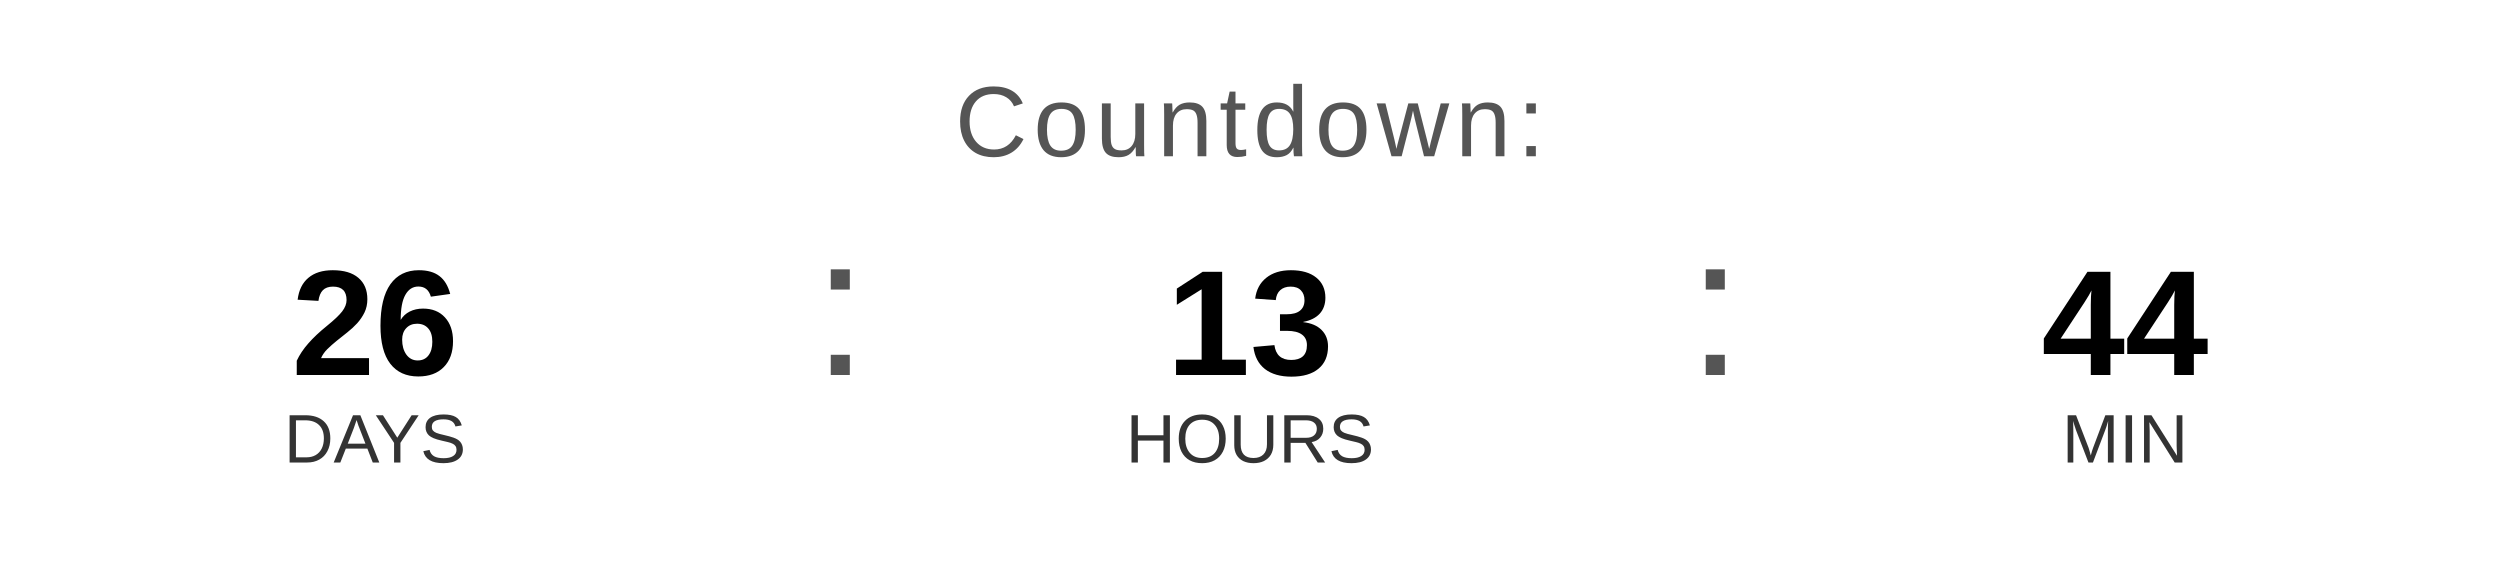
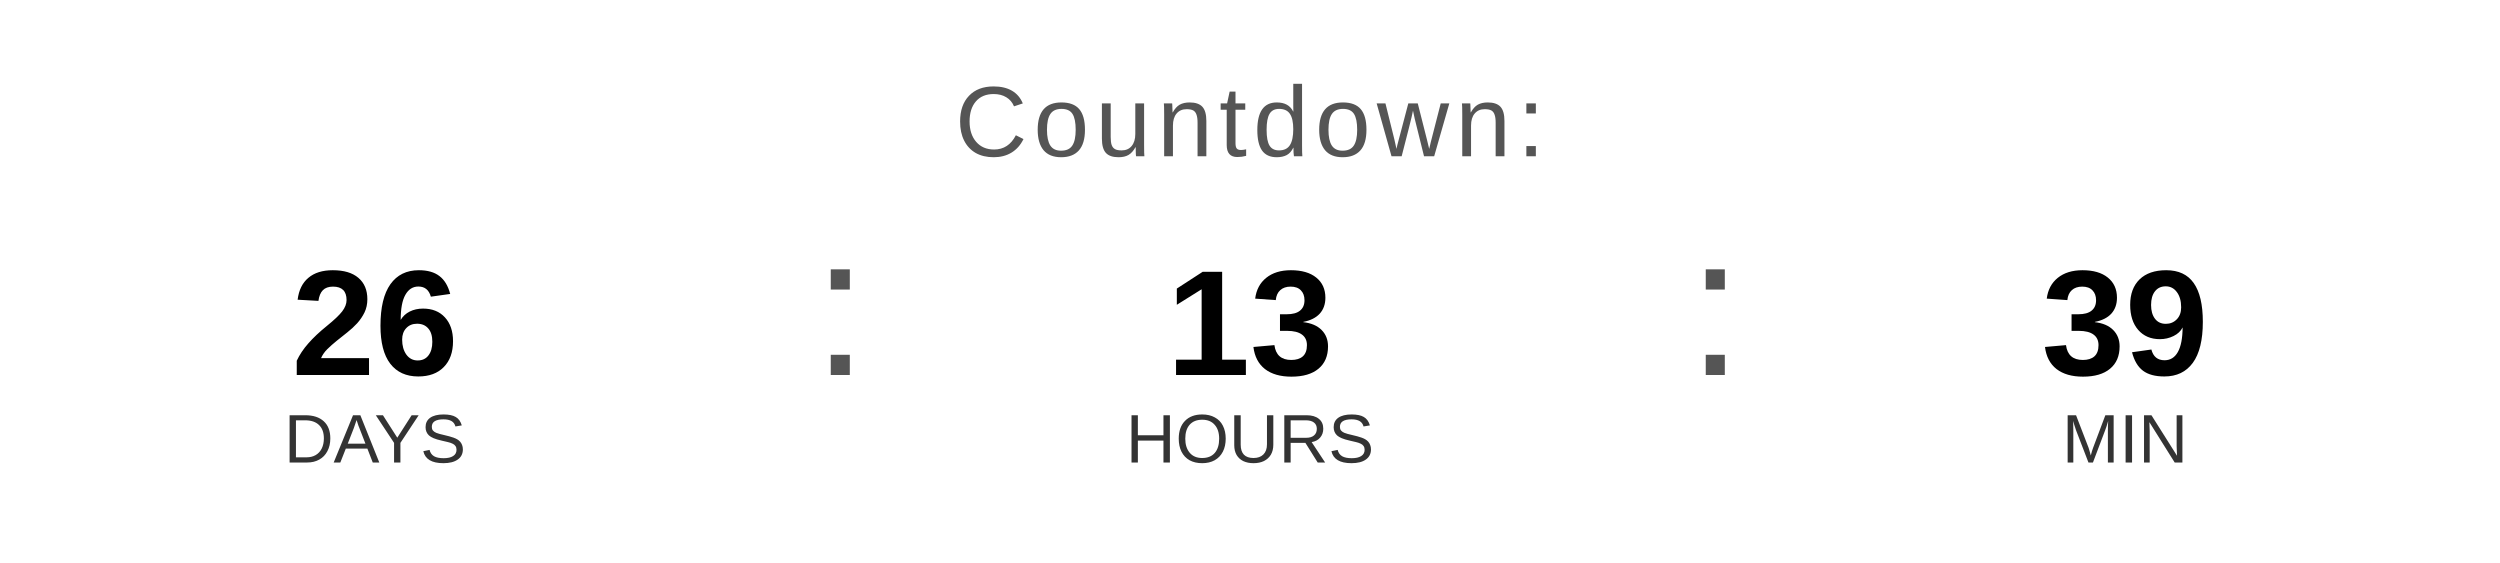
<svg xmlns="http://www.w3.org/2000/svg" width="400" height="90" viewBox="0 0 400 90">
  <text x="200" y="25" font-family="Arial, Helvetica, sans-serif" font-size="16" fill="#555555" text-anchor="middle" letter-spacing="1">
    Countdown:
  </text>
  <text x="60" y="60" font-family="Arial, Helvetica, sans-serif" font-size="24" font-weight="bold" fill="#000000" text-anchor="middle">26</text>
  <text x="60" y="74" font-family="Arial, Helvetica, sans-serif" font-size="11" fill="#333333" text-anchor="middle">DAYS</text>
  <text x="130" y="60" font-family="Arial, sans-serif" font-size="32" fill="#555555">:</text>
  <text x="200" y="60" font-family="Arial, Helvetica, sans-serif" font-size="24" font-weight="bold" fill="#000000" text-anchor="middle">13</text>
  <text x="200" y="74" font-family="Arial, Helvetica, sans-serif" font-size="11" fill="#333333" text-anchor="middle">HOURS</text>
  <text x="270" y="60" font-family="Arial, sans-serif" font-size="32" fill="#555555">:</text>
-   <text x="340" y="60" font-family="Arial, Helvetica, sans-serif" font-size="24" font-weight="bold" fill="#000000" text-anchor="middle">44</text>
+   <text x="340" y="60" font-family="Arial, Helvetica, sans-serif" font-size="24" font-weight="bold" fill="#000000" text-anchor="middle">39</text>
  <text x="340" y="74" font-family="Arial, Helvetica, sans-serif" font-size="11" fill="#333333" text-anchor="middle">MIN</text>
</svg>
